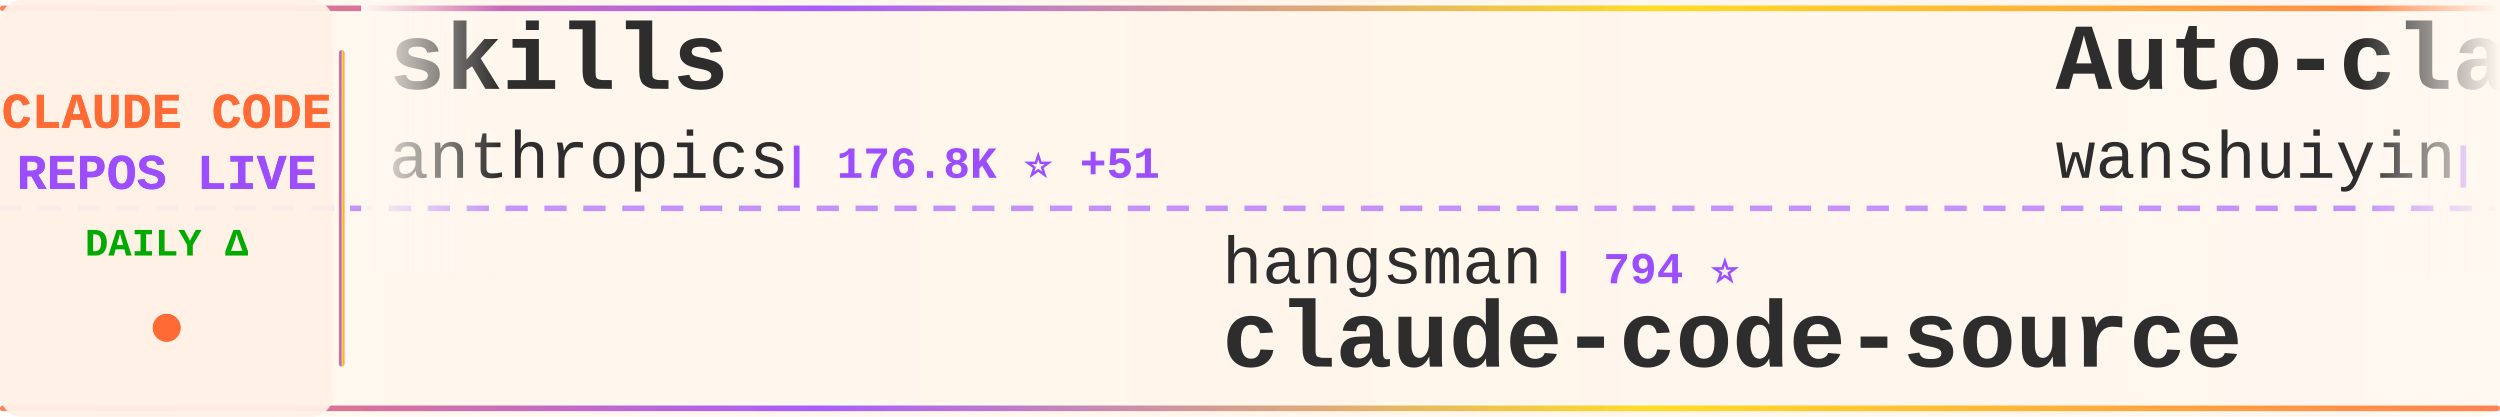
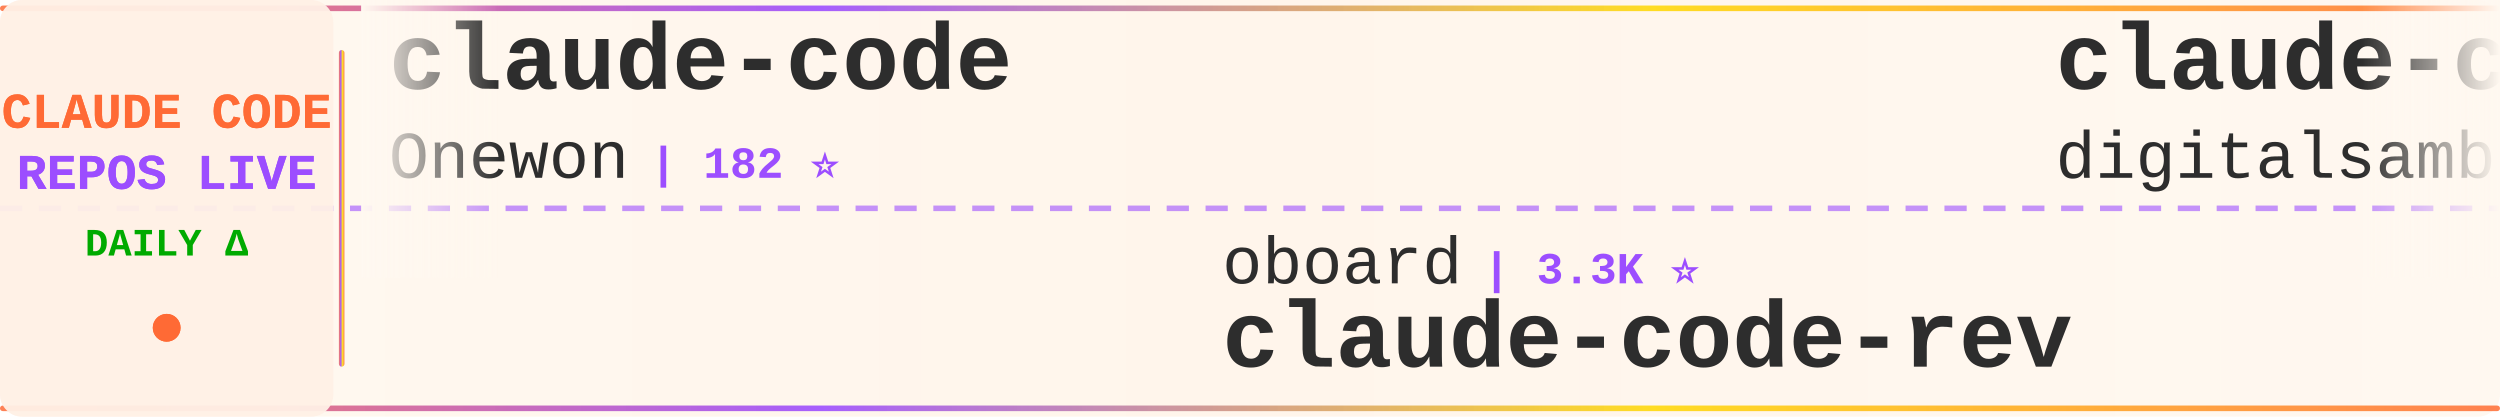
<svg xmlns="http://www.w3.org/2000/svg" width="900" height="150">
  <defs>
    <linearGradient id="tickerBg" x1="0%" y1="0%" x2="100%" y2="0%">
      <stop offset="0%" style="stop-color:#fff8f0;stop-opacity:0.98" />
      <stop offset="50%" style="stop-color:#fff5eb;stop-opacity:1" />
      <stop offset="100%" style="stop-color:#fff8f0;stop-opacity:0.98" />
    </linearGradient>
    <linearGradient id="borderGrad" x1="0%" y1="0%" x2="100%" y2="0%">
      <stop offset="0%" style="stop-color:#FF6B35;stop-opacity:0.85">
        <animate attributeName="stop-opacity" values="0.85;1;0.85" dur="2s" repeatCount="indefinite" />
      </stop>
      <stop offset="33%" style="stop-color:#9C4EFF;stop-opacity:0.9">
        <animate attributeName="stop-opacity" values="0.9;1;0.9" dur="2.2s" repeatCount="indefinite" />
      </stop>
      <stop offset="66%" style="stop-color:#FFD700;stop-opacity:0.85">
        <animate attributeName="stop-opacity" values="0.85;1;0.85" dur="1.8s" repeatCount="indefinite" />
      </stop>
      <stop offset="100%" style="stop-color:#FF6B35;stop-opacity:0.85">
        <animate attributeName="stop-opacity" values="0.85;1;0.85" dur="2s" repeatCount="indefinite" />
      </stop>
    </linearGradient>
    <filter id="textGlow">
      <feGaussianBlur stdDeviation="0.15" result="coloredBlur" />
      <feMerge>
        <feMergeNode in="coloredBlur" />
        <feMergeNode in="SourceGraphic" />
      </feMerge>
    </filter>
    <filter id="metricGlow">
      <feGaussianBlur stdDeviation="0.2" result="coloredBlur" />
      <feMerge>
        <feMergeNode in="coloredBlur" />
        <feMergeNode in="SourceGraphic" />
      </feMerge>
    </filter>
    <linearGradient id="leftFade" x1="0%" y1="0%" x2="100%" y2="0%">
      <stop offset="0%" style="stop-color:#fff8f0;stop-opacity:1" />
      <stop offset="100%" style="stop-color:#fff8f0;stop-opacity:0" />
    </linearGradient>
    <linearGradient id="rightFade" x1="0%" y1="0%" x2="100%" y2="0%">
      <stop offset="0%" style="stop-color:#fff8f0;stop-opacity:0" />
      <stop offset="100%" style="stop-color:#fff8f0;stop-opacity:1" />
    </linearGradient>
  </defs>
  <rect width="900" height="150" fill="url(#tickerBg)" rx="8" />
  <rect x="0" y="2" width="900" height="2" fill="url(#borderGrad)" rx="1" />
  <rect x="0" y="146" width="900" height="2" fill="url(#borderGrad)" rx="1" />
  <line x1="0" y1="75" x2="900" y2="75" stroke="#9C4EFF" stroke-width="2" stroke-dasharray="8 6" opacity="0.6" />
  <rect x="0" y="0" width="120" height="150" fill="#fff0e6" opacity="0.95" rx="8" />
  <text x="60" y="46" font-family="'Courier New', monospace" font-size="18" font-weight="bold" fill="#FF6B35" text-anchor="middle" filter="url(#textGlow)">
    CLAUDE CODE
  </text>
  <text x="60" y="68" font-family="'Courier New', monospace" font-size="18" font-weight="bold" fill="#9C4EFF" text-anchor="middle" filter="url(#textGlow)">
    REPOS LIVE
  </text>
  <text x="60" y="92" font-family="'Courier New', monospace" font-size="14" font-weight="bold" fill="#00aa00" text-anchor="middle">
    DAILY Δ
  </text>
  <circle cx="60" cy="118" r="5" fill="#FF6B35" filter="url(#metricGlow)">
    <animate attributeName="r" values="4;6;4" dur="1.5s" repeatCount="indefinite" />
    <animate attributeName="opacity" values="0.6;1;0.6" dur="1.5s" repeatCount="indefinite" />
  </circle>
  <rect x="122" y="18" width="2" height="114" fill="url(#borderGrad)" rx="1" />
  <clipPath id="tickerClip">
    <rect x="130" y="0" width="770" height="150" />
  </clipPath>
  <g clip-path="url(#tickerClip)">
    <g id="tickerItems">
      <animateTransform attributeName="transform" attributeType="XML" type="translate" from="0 0" to="-3000 0" dur="54s" repeatCount="indefinite" />
      <g transform="translate(0, 0)">
-         <text x="140" y="32" font-family="'Courier New', monospace" font-size="34" font-weight="bold" fill="#2d2d2d">skills</text>
-         <text x="140" y="64" font-family="'Courier New', monospace" font-size="24" font-weight="normal" fill="#2d2d2d" opacity="1.0">anthropics</text>
-         <text x="282" y="64" font-family="'Courier New', monospace" font-size="16" font-weight="bold" fill="#9C4EFF"> | 176.8K ⭐ +51</text>
+         <text x="140" y="32" font-family="'Courier New', monospace" font-size="34" font-weight="bold" fill="#2d2d2d">claude-code</text>
+         <text x="140" y="64" font-family="'Courier New', monospace" font-size="24" font-weight="normal" fill="#2d2d2d" opacity="1.0">Onewon</text>
+         <text x="234" y="64" font-family="'Courier New', monospace" font-size="16" font-weight="bold" fill="#9C4EFF"> | 182 ⭐</text>
      </g>
      <g transform="translate(300, 0)">
-         <text x="140" y="102" font-family="'Courier New', monospace" font-size="24" font-weight="normal" fill="#2d2d2d" opacity="1.0">hangsman</text>
-         <text x="258" y="102" font-family="'Courier New', monospace" font-size="16" font-weight="bold" fill="#9C4EFF"> | 794 ⭐</text>
-         <text x="140" y="132" font-family="'Courier New', monospace" font-size="34" font-weight="bold" fill="#2d2d2d">claude-code-source</text>
+         <text x="140" y="102" font-family="'Courier New', monospace" font-size="24" font-weight="normal" fill="#2d2d2d" opacity="1.0">oboard</text>
+         <text x="234" y="102" font-family="'Courier New', monospace" font-size="16" font-weight="bold" fill="#9C4EFF"> | 3.3K ⭐</text>
+         <text x="140" y="132" font-family="'Courier New', monospace" font-size="34" font-weight="bold" fill="#2d2d2d">claude-code-rev</text>
      </g>
      <g transform="translate(600, 0)">
-         <text x="140" y="32" font-family="'Courier New', monospace" font-size="34" font-weight="bold" fill="#2d2d2d">Auto-claude-code-researc...</text>
-         <text x="140" y="64" font-family="'Courier New', monospace" font-size="24" font-weight="normal" fill="#2d2d2d" opacity="1.0">wanshuiyin</text>
-         <text x="282" y="64" font-family="'Courier New', monospace" font-size="16" font-weight="bold" fill="#9C4EFF"> | 16.3K ⭐ +28</text>
+         <text x="140" y="32" font-family="'Courier New', monospace" font-size="34" font-weight="bold" fill="#2d2d2d">claude-code-video-toolki...</text>
+         <text x="140" y="64" font-family="'Courier New', monospace" font-size="24" font-weight="normal" fill="#2d2d2d" opacity="1.0">digitalsamba</text>
+         <text x="306" y="64" font-family="'Courier New', monospace" font-size="16" font-weight="bold" fill="#9C4EFF"> | 2.1K ⭐ +2</text>
      </g>
      <g transform="translate(900, 0)">
-         <text x="140" y="102" font-family="'Courier New', monospace" font-size="24" font-weight="normal" fill="#2d2d2d" opacity="1.0">anthropics</text>
-         <text x="282" y="102" font-family="'Courier New', monospace" font-size="16" font-weight="bold" fill="#9C4EFF"> | 8.9K ⭐ +3</text>
-         <text x="140" y="132" font-family="'Courier New', monospace" font-size="34" font-weight="bold" fill="#2d2d2d">claude-code-action</text>
+         <text x="140" y="102" font-family="'Courier New', monospace" font-size="24" font-weight="normal" fill="#2d2d2d" opacity="1.0">Piebald-AI</text>
+         <text x="282" y="102" font-family="'Courier New', monospace" font-size="16" font-weight="bold" fill="#9C4EFF"> | 12.7K ⭐ +2</text>
+         <text x="140" y="132" font-family="'Courier New', monospace" font-size="34" font-weight="bold" fill="#2d2d2d">claude-code-system-promp...</text>
      </g>
      <g transform="translate(1200, 0)">
-         <text x="140" y="32" font-family="'Courier New', monospace" font-size="34" font-weight="bold" fill="#2d2d2d">claude-code-security-rev...</text>
-         <text x="140" y="64" font-family="'Courier New', monospace" font-size="24" font-weight="normal" fill="#2d2d2d" opacity="1.0">anthropics</text>
-         <text x="282" y="64" font-family="'Courier New', monospace" font-size="16" font-weight="bold" fill="#9C4EFF"> | 6.2K ⭐ +2</text>
+         <text x="140" y="32" font-family="'Courier New', monospace" font-size="34" font-weight="bold" fill="#2d2d2d">claude-code-webui</text>
+         <text x="140" y="64" font-family="'Courier New', monospace" font-size="24" font-weight="normal" fill="#2d2d2d" opacity="1.0">sugyan</text>
+         <text x="234" y="64" font-family="'Courier New', monospace" font-size="16" font-weight="bold" fill="#9C4EFF"> | 1.1K ⭐</text>
      </g>
      <g transform="translate(1500, 0)">
-         <text x="140" y="102" font-family="'Courier New', monospace" font-size="24" font-weight="normal" fill="#2d2d2d" opacity="1.0">pengchengneo</text>
-         <text x="306" y="102" font-family="'Courier New', monospace" font-size="16" font-weight="bold" fill="#9C4EFF"> | 1.8K ⭐ +1</text>
-         <text x="140" y="132" font-family="'Courier New', monospace" font-size="34" font-weight="bold" fill="#2d2d2d">Claude-Code</text>
+         <text x="140" y="102" font-family="'Courier New', monospace" font-size="24" font-weight="normal" fill="#2d2d2d" opacity="1.0">shareAI-lab</text>
+         <text x="294" y="102" font-family="'Courier New', monospace" font-size="16" font-weight="bold" fill="#9C4EFF"> | 77.0K ⭐ +22</text>
+         <text x="140" y="132" font-family="'Courier New', monospace" font-size="34" font-weight="bold" fill="#2d2d2d">learn-claude-code</text>
      </g>
      <g transform="translate(1800, 0)">
-         <text x="140" y="32" font-family="'Courier New', monospace" font-size="34" font-weight="bold" fill="#2d2d2d">awesome-claude-code-tool...</text>
-         <text x="140" y="64" font-family="'Courier New', monospace" font-size="24" font-weight="normal" fill="#2d2d2d" opacity="1.0">rohitg00</text>
-         <text x="258" y="64" font-family="'Courier New', monospace" font-size="16" font-weight="bold" fill="#9C4EFF"> | 2.6K ⭐</text>
+         <text x="140" y="32" font-family="'Courier New', monospace" font-size="34" font-weight="bold" fill="#2d2d2d">Claude-code</text>
+         <text x="140" y="64" font-family="'Courier New', monospace" font-size="24" font-weight="normal" fill="#2d2d2d" opacity="1.0">zstmfhy</text>
+         <text x="246" y="64" font-family="'Courier New', monospace" font-size="16" font-weight="bold" fill="#9C4EFF"> | 189 ⭐</text>
      </g>
      <g transform="translate(2100, 0)">
-         <text x="140" y="102" font-family="'Courier New', monospace" font-size="24" font-weight="normal" fill="#2d2d2d" opacity="1.0">chauncygu</text>
-         <text x="270" y="102" font-family="'Courier New', monospace" font-size="16" font-weight="bold" fill="#9C4EFF"> | 2.8K ⭐</text>
-         <text x="140" y="132" font-family="'Courier New', monospace" font-size="34" font-weight="bold" fill="#2d2d2d">collection-claude-code-s...</text>
+         <text x="140" y="102" font-family="'Courier New', monospace" font-size="24" font-weight="normal" fill="#2d2d2d" opacity="1.0">LING71671</text>
+         <text x="270" y="102" font-family="'Courier New', monospace" font-size="16" font-weight="bold" fill="#9C4EFF"> | 952 ⭐</text>
+         <text x="140" y="132" font-family="'Courier New', monospace" font-size="34" font-weight="bold" fill="#2d2d2d">Open-ClaudeCode</text>
      </g>
      <g transform="translate(2400, 0)">
-         <text x="140" y="32" font-family="'Courier New', monospace" font-size="34" font-weight="bold" fill="#2d2d2d">everything-claude-code-z...</text>
-         <text x="140" y="64" font-family="'Courier New', monospace" font-size="24" font-weight="normal" fill="#2d2d2d" opacity="1.0">xu-xiang</text>
-         <text x="258" y="64" font-family="'Courier New', monospace" font-size="16" font-weight="bold" fill="#9C4EFF"> | 1.9K ⭐ +1</text>
+         <text x="140" y="32" font-family="'Courier New', monospace" font-size="34" font-weight="bold" fill="#2d2d2d">claude-code-tips</text>
+         <text x="140" y="64" font-family="'Courier New', monospace" font-size="24" font-weight="normal" fill="#2d2d2d" opacity="1.0">ykdojo</text>
+         <text x="234" y="64" font-family="'Courier New', monospace" font-size="16" font-weight="bold" fill="#9C4EFF"> | 10.1K ⭐ +1</text>
      </g>
      <g transform="translate(2700, 0)">
-         <text x="140" y="102" font-family="'Courier New', monospace" font-size="24" font-weight="normal" fill="#2d2d2d" opacity="1.0">ponponon</text>
-         <text x="258" y="102" font-family="'Courier New', monospace" font-size="16" font-weight="bold" fill="#9C4EFF"> | 2.3K ⭐</text>
-         <text x="140" y="132" font-family="'Courier New', monospace" font-size="34" font-weight="bold" fill="#2d2d2d">claude_code_src</text>
+         <text x="140" y="102" font-family="'Courier New', monospace" font-size="24" font-weight="normal" fill="#2d2d2d" opacity="1.0">shanraisshan</text>
+         <text x="306" y="102" font-family="'Courier New', monospace" font-size="16" font-weight="bold" fill="#9C4EFF"> | 66.0K ⭐ +17</text>
+         <text x="140" y="132" font-family="'Courier New', monospace" font-size="34" font-weight="bold" fill="#2d2d2d">claude-code-best-practic...</text>
      </g>
      <g transform="translate(3000, 0)">
-         <text x="140" y="32" font-family="'Courier New', monospace" font-size="34" font-weight="bold" fill="#2d2d2d">skills</text>
-         <text x="140" y="64" font-family="'Courier New', monospace" font-size="24" font-weight="normal" fill="#2d2d2d" opacity="1.0">anthropics</text>
-         <text x="282" y="64" font-family="'Courier New', monospace" font-size="16" font-weight="bold" fill="#9C4EFF"> | 176.8K ⭐ +51</text>
+         <text x="140" y="32" font-family="'Courier New', monospace" font-size="34" font-weight="bold" fill="#2d2d2d">claude-code</text>
+         <text x="140" y="64" font-family="'Courier New', monospace" font-size="24" font-weight="normal" fill="#2d2d2d" opacity="1.0">Onewon</text>
+         <text x="234" y="64" font-family="'Courier New', monospace" font-size="16" font-weight="bold" fill="#9C4EFF"> | 182 ⭐</text>
      </g>
      <g transform="translate(3300, 0)">
-         <text x="140" y="102" font-family="'Courier New', monospace" font-size="24" font-weight="normal" fill="#2d2d2d" opacity="1.0">hangsman</text>
-         <text x="258" y="102" font-family="'Courier New', monospace" font-size="16" font-weight="bold" fill="#9C4EFF"> | 794 ⭐</text>
-         <text x="140" y="132" font-family="'Courier New', monospace" font-size="34" font-weight="bold" fill="#2d2d2d">claude-code-source</text>
+         <text x="140" y="102" font-family="'Courier New', monospace" font-size="24" font-weight="normal" fill="#2d2d2d" opacity="1.0">oboard</text>
+         <text x="234" y="102" font-family="'Courier New', monospace" font-size="16" font-weight="bold" fill="#9C4EFF"> | 3.3K ⭐</text>
+         <text x="140" y="132" font-family="'Courier New', monospace" font-size="34" font-weight="bold" fill="#2d2d2d">claude-code-rev</text>
      </g>
      <g transform="translate(3600, 0)">
-         <text x="140" y="32" font-family="'Courier New', monospace" font-size="34" font-weight="bold" fill="#2d2d2d">Auto-claude-code-researc...</text>
-         <text x="140" y="64" font-family="'Courier New', monospace" font-size="24" font-weight="normal" fill="#2d2d2d" opacity="1.0">wanshuiyin</text>
-         <text x="282" y="64" font-family="'Courier New', monospace" font-size="16" font-weight="bold" fill="#9C4EFF"> | 16.3K ⭐ +28</text>
+         <text x="140" y="32" font-family="'Courier New', monospace" font-size="34" font-weight="bold" fill="#2d2d2d">claude-code-video-toolki...</text>
+         <text x="140" y="64" font-family="'Courier New', monospace" font-size="24" font-weight="normal" fill="#2d2d2d" opacity="1.0">digitalsamba</text>
+         <text x="306" y="64" font-family="'Courier New', monospace" font-size="16" font-weight="bold" fill="#9C4EFF"> | 2.1K ⭐ +2</text>
      </g>
      <g transform="translate(3900, 0)">
-         <text x="140" y="102" font-family="'Courier New', monospace" font-size="24" font-weight="normal" fill="#2d2d2d" opacity="1.0">anthropics</text>
-         <text x="282" y="102" font-family="'Courier New', monospace" font-size="16" font-weight="bold" fill="#9C4EFF"> | 8.9K ⭐ +3</text>
-         <text x="140" y="132" font-family="'Courier New', monospace" font-size="34" font-weight="bold" fill="#2d2d2d">claude-code-action</text>
+         <text x="140" y="102" font-family="'Courier New', monospace" font-size="24" font-weight="normal" fill="#2d2d2d" opacity="1.0">Piebald-AI</text>
+         <text x="282" y="102" font-family="'Courier New', monospace" font-size="16" font-weight="bold" fill="#9C4EFF"> | 12.7K ⭐ +2</text>
+         <text x="140" y="132" font-family="'Courier New', monospace" font-size="34" font-weight="bold" fill="#2d2d2d">claude-code-system-promp...</text>
      </g>
    </g>
  </g>
  <rect x="130" y="0" width="50" height="100" fill="url(#leftFade)" />
  <rect x="850" y="0" width="50" height="100" fill="url(#rightFade)" />
</svg>
